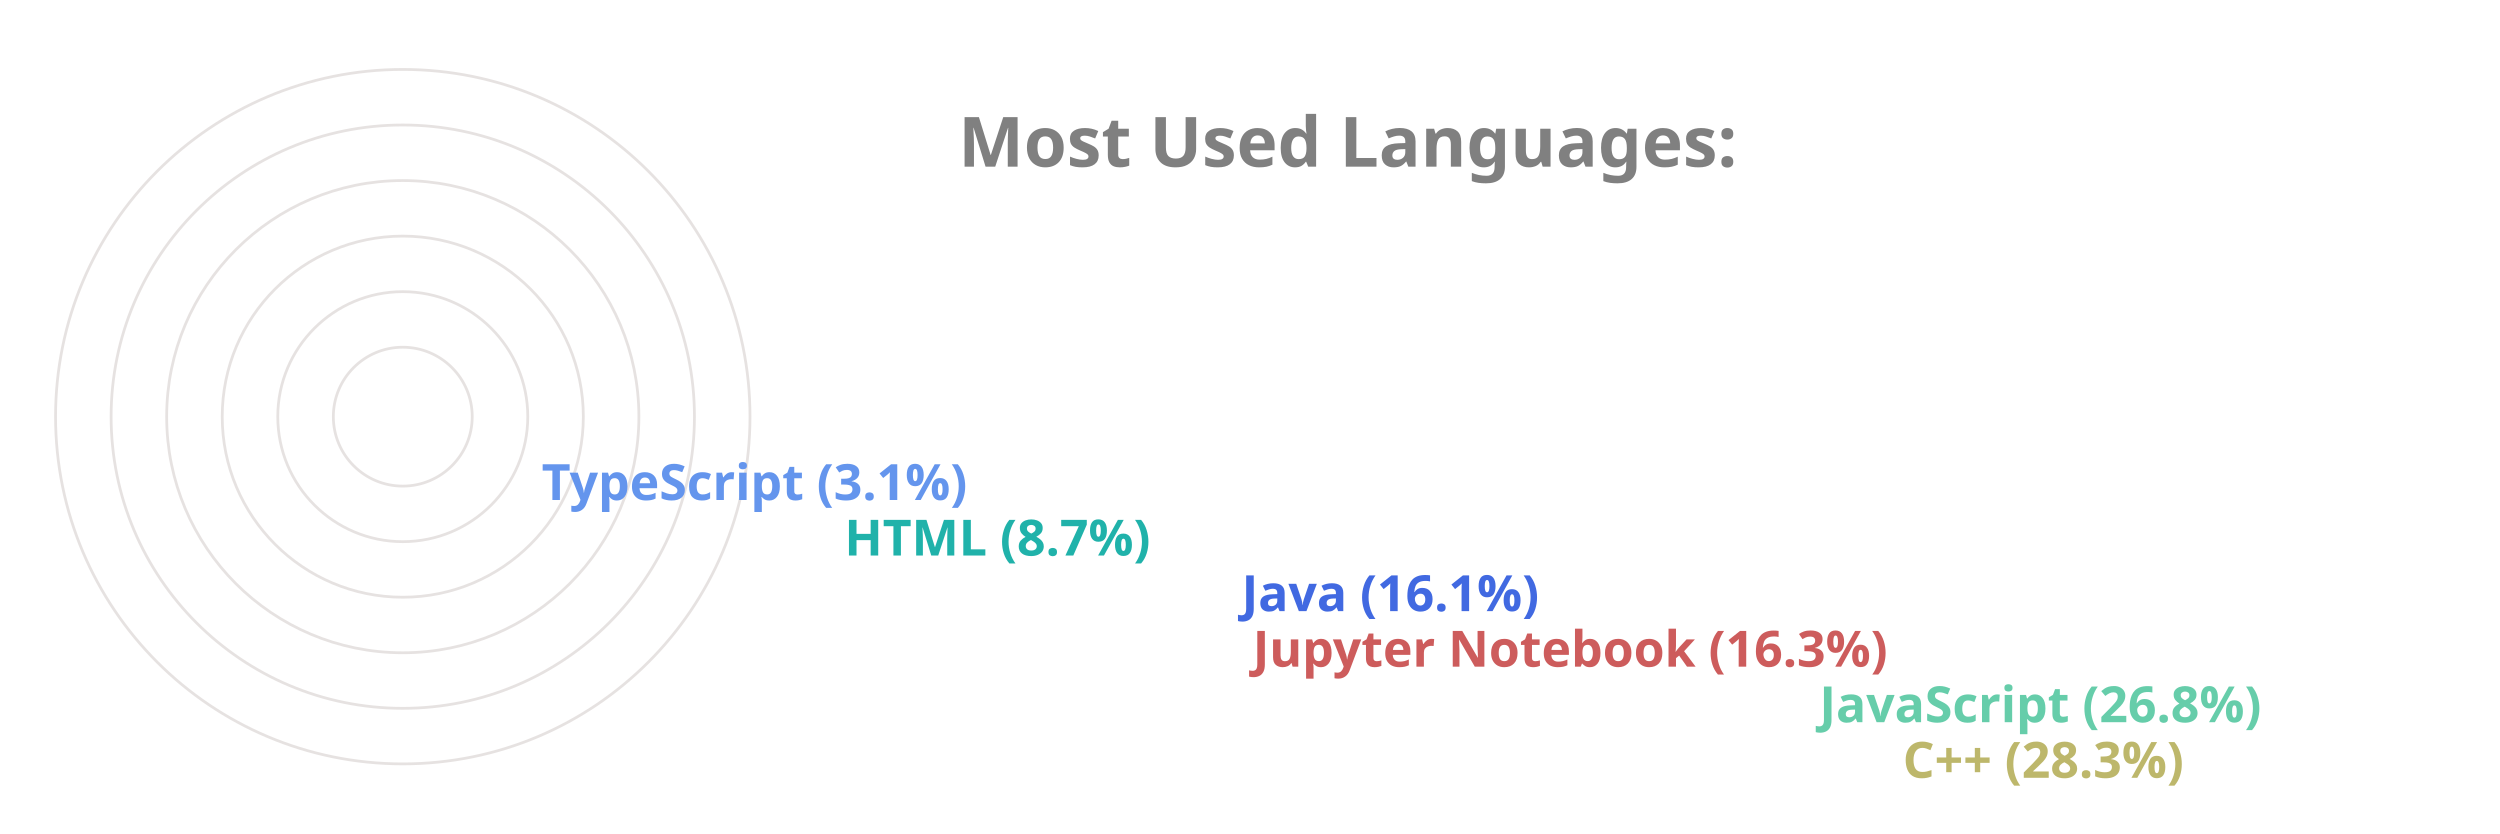
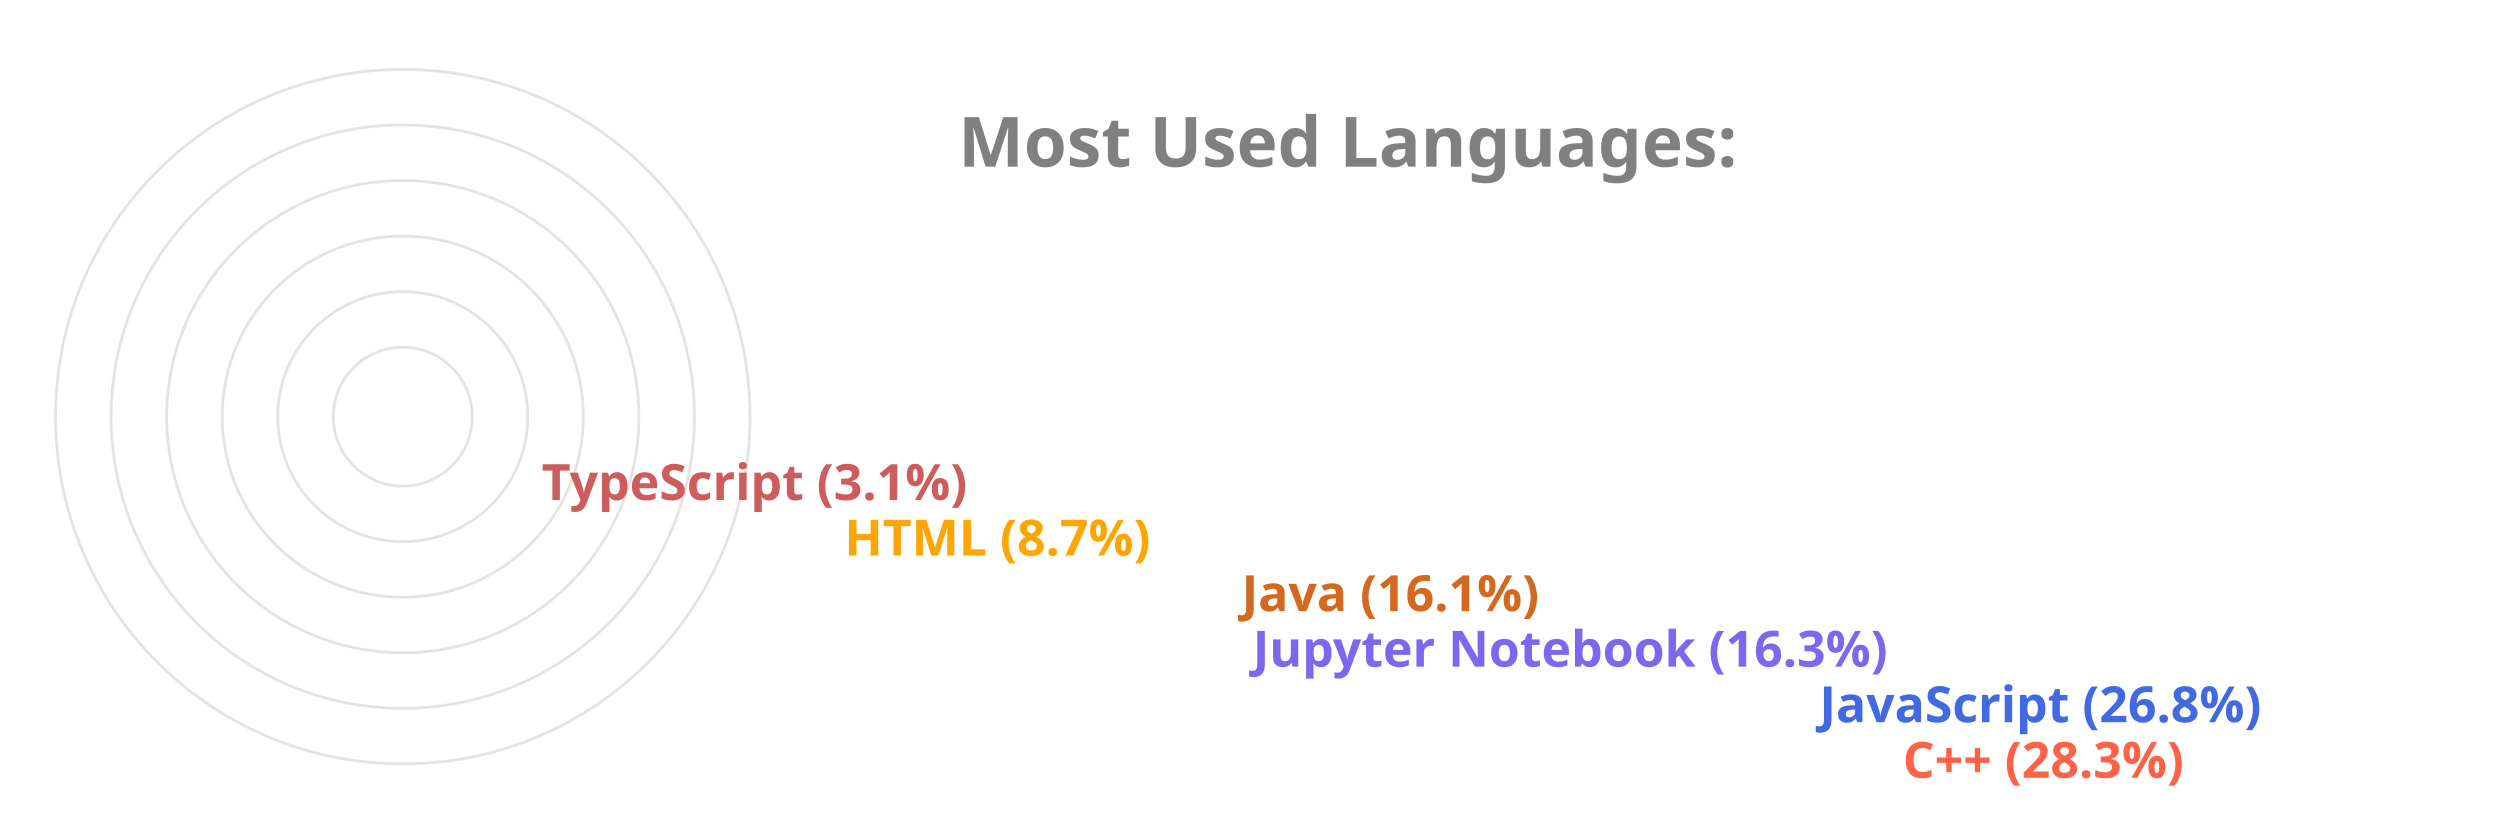
<svg xmlns="http://www.w3.org/2000/svg" viewBox="0 0 650 300" height="200px" width="600px">
  <style>
		.label {
			font: bold 25px sans-serif;
			color: #404040;
			-webkit-text-stroke: 1px white;
	  	}
		.name {
			font: bold 18px sans-serif;
			color: #404040;
	  	}

		.line {
			stroke-dasharray: 1000;
			stroke-dashoffset: 1000;
			animation: dash 3.5s ease-in-out forwards;	
			animation-iteration-count: infinite;
			animation-direction: alternate-reverse;
		}

		.path {
			stroke-dasharray: 1000;
			stroke-dashoffset: 1000;
			animation: dash 3.5s ease-in-out forwards;	
			animation-iteration-count: infinite;
			animation-direction: alternate-reverse;
		}
		  
		@keyframes dash {
			to {
				stroke-dashoffset: 0;
			}
		}

	</style>
  <g stroke="#E6E2E1" fill="none" stroke-width="1">
    <circle cx="20" cy="150" r="125" />
    <circle cx="20" cy="150" r="105" />
    <circle cx="20" cy="150" r="85" />
    <circle cx="20" cy="150" r="65" />
    <circle cx="20" cy="150" r="45" />
    <circle cx="20" cy="150" r="25" />
  </g>
  <g fill="none" stroke-width="20" class="line">
-     <line x2="550" y2="275" x1="20" y1="275" stroke="DarkKhaki" />
-     <line x2="520" y2="255" x1="20" y1="255" stroke="MediumAquaMarine" />
-     <line x2="316" y2="235" x1="20" y1="235" stroke="IndianRed" />
-     <line x2="312" y2="215" x1="20" y1="215" stroke="RoyalBlue" />
-     <line x2="169" y2="195" x1="20" y1="195" stroke="LightSeaGreen" />
-     <line x2="60" y2="175" x1="20" y1="175" stroke="CornflowerBlue" />
+     <line x2="550" y2="275" x1="20" y1="275" stroke="Tomato" />
+     <line x2="520" y2="255" x1="20" y1="255" stroke="RoyalBlue" />
+     <line x2="316" y2="235" x1="20" y1="235" stroke="MediumSlateBlue" />
+     <line x2="312" y2="215" x1="20" y1="215" stroke="Chocolate" />
+     <line x2="169" y2="195" x1="20" y1="195" stroke="Orange" />
+     <line x2="60" y2="175" x1="20" y1="175" stroke="IndianRed" />
  </g>
  <g fill="none" stroke-width="20" stroke-linecap="round" class="path">
-     <path d="M 20 275 A 125 125 45 0 1 -90 91" stroke="DarkKhaki" />
-     <path d="M 20 255 A 105 105 45 0 1 -73 102" stroke="MediumAquaMarine" />
-     <path d="M 20 235 A 85 85 45 0 1 -61 126" stroke="IndianRed" />
-     <path d="M 20 215 A 65 65 45 0 1 -42 132" stroke="RoyalBlue" />
-     <path d="M 20 195 A 45 45 45 0 1 -24 142" stroke="LightSeaGreen" />
-     <path d="M 20 175 A 25 25 45 0 1 -4 148" stroke="CornflowerBlue" />
+     <path d="M 20 275 A 125 125 45 0 1 -90 91" stroke="Tomato" />
+     <path d="M 20 255 A 105 105 45 0 1 -73 102" stroke="RoyalBlue" />
+     <path d="M 20 235 A 85 85 45 0 1 -61 126" stroke="MediumSlateBlue" />
+     <path d="M 20 215 A 65 65 45 0 1 -42 132" stroke="Chocolate" />
+     <path d="M 20 195 A 45 45 45 0 1 -24 142" stroke="Orange" />
+     <path d="M 20 175 A 25 25 45 0 1 -4 148" stroke="IndianRed" />
  </g>
  <g class="name">
-     <text x="560" y="280" fill="DarkKhaki">C++ (28.3%)</text>
-     <text x="530" y="260" fill="MediumAquaMarine">JavaScript (26.8%)</text>
-     <text x="326" y="240" fill="IndianRed">Jupyter Notebook (16.3%)</text>
-     <text x="322" y="220" fill="RoyalBlue">Java (16.1%)</text>
-     <text x="179" y="200" fill="LightSeaGreen">HTML (8.7%)</text>
-     <text x="70" y="180" fill="CornflowerBlue">TypeScript (3.1%)</text>
+     <text x="560" y="280" fill="Tomato">C++ (28.3%)</text>
+     <text x="530" y="260" fill="RoyalBlue">JavaScript (26.8%)</text>
+     <text x="326" y="240" fill="MediumSlateBlue">Jupyter Notebook (16.3%)</text>
+     <text x="322" y="220" fill="Chocolate">Java (16.1%)</text>
+     <text x="179" y="200" fill="Orange">HTML (8.7%)</text>
+     <text x="70" y="180" fill="IndianRed">TypeScript (3.1%)</text>
  </g>
  <g class="label">
    <text x="220" y="60" fill="grey">Most Used Languages:</text>
  </g>
</svg>
